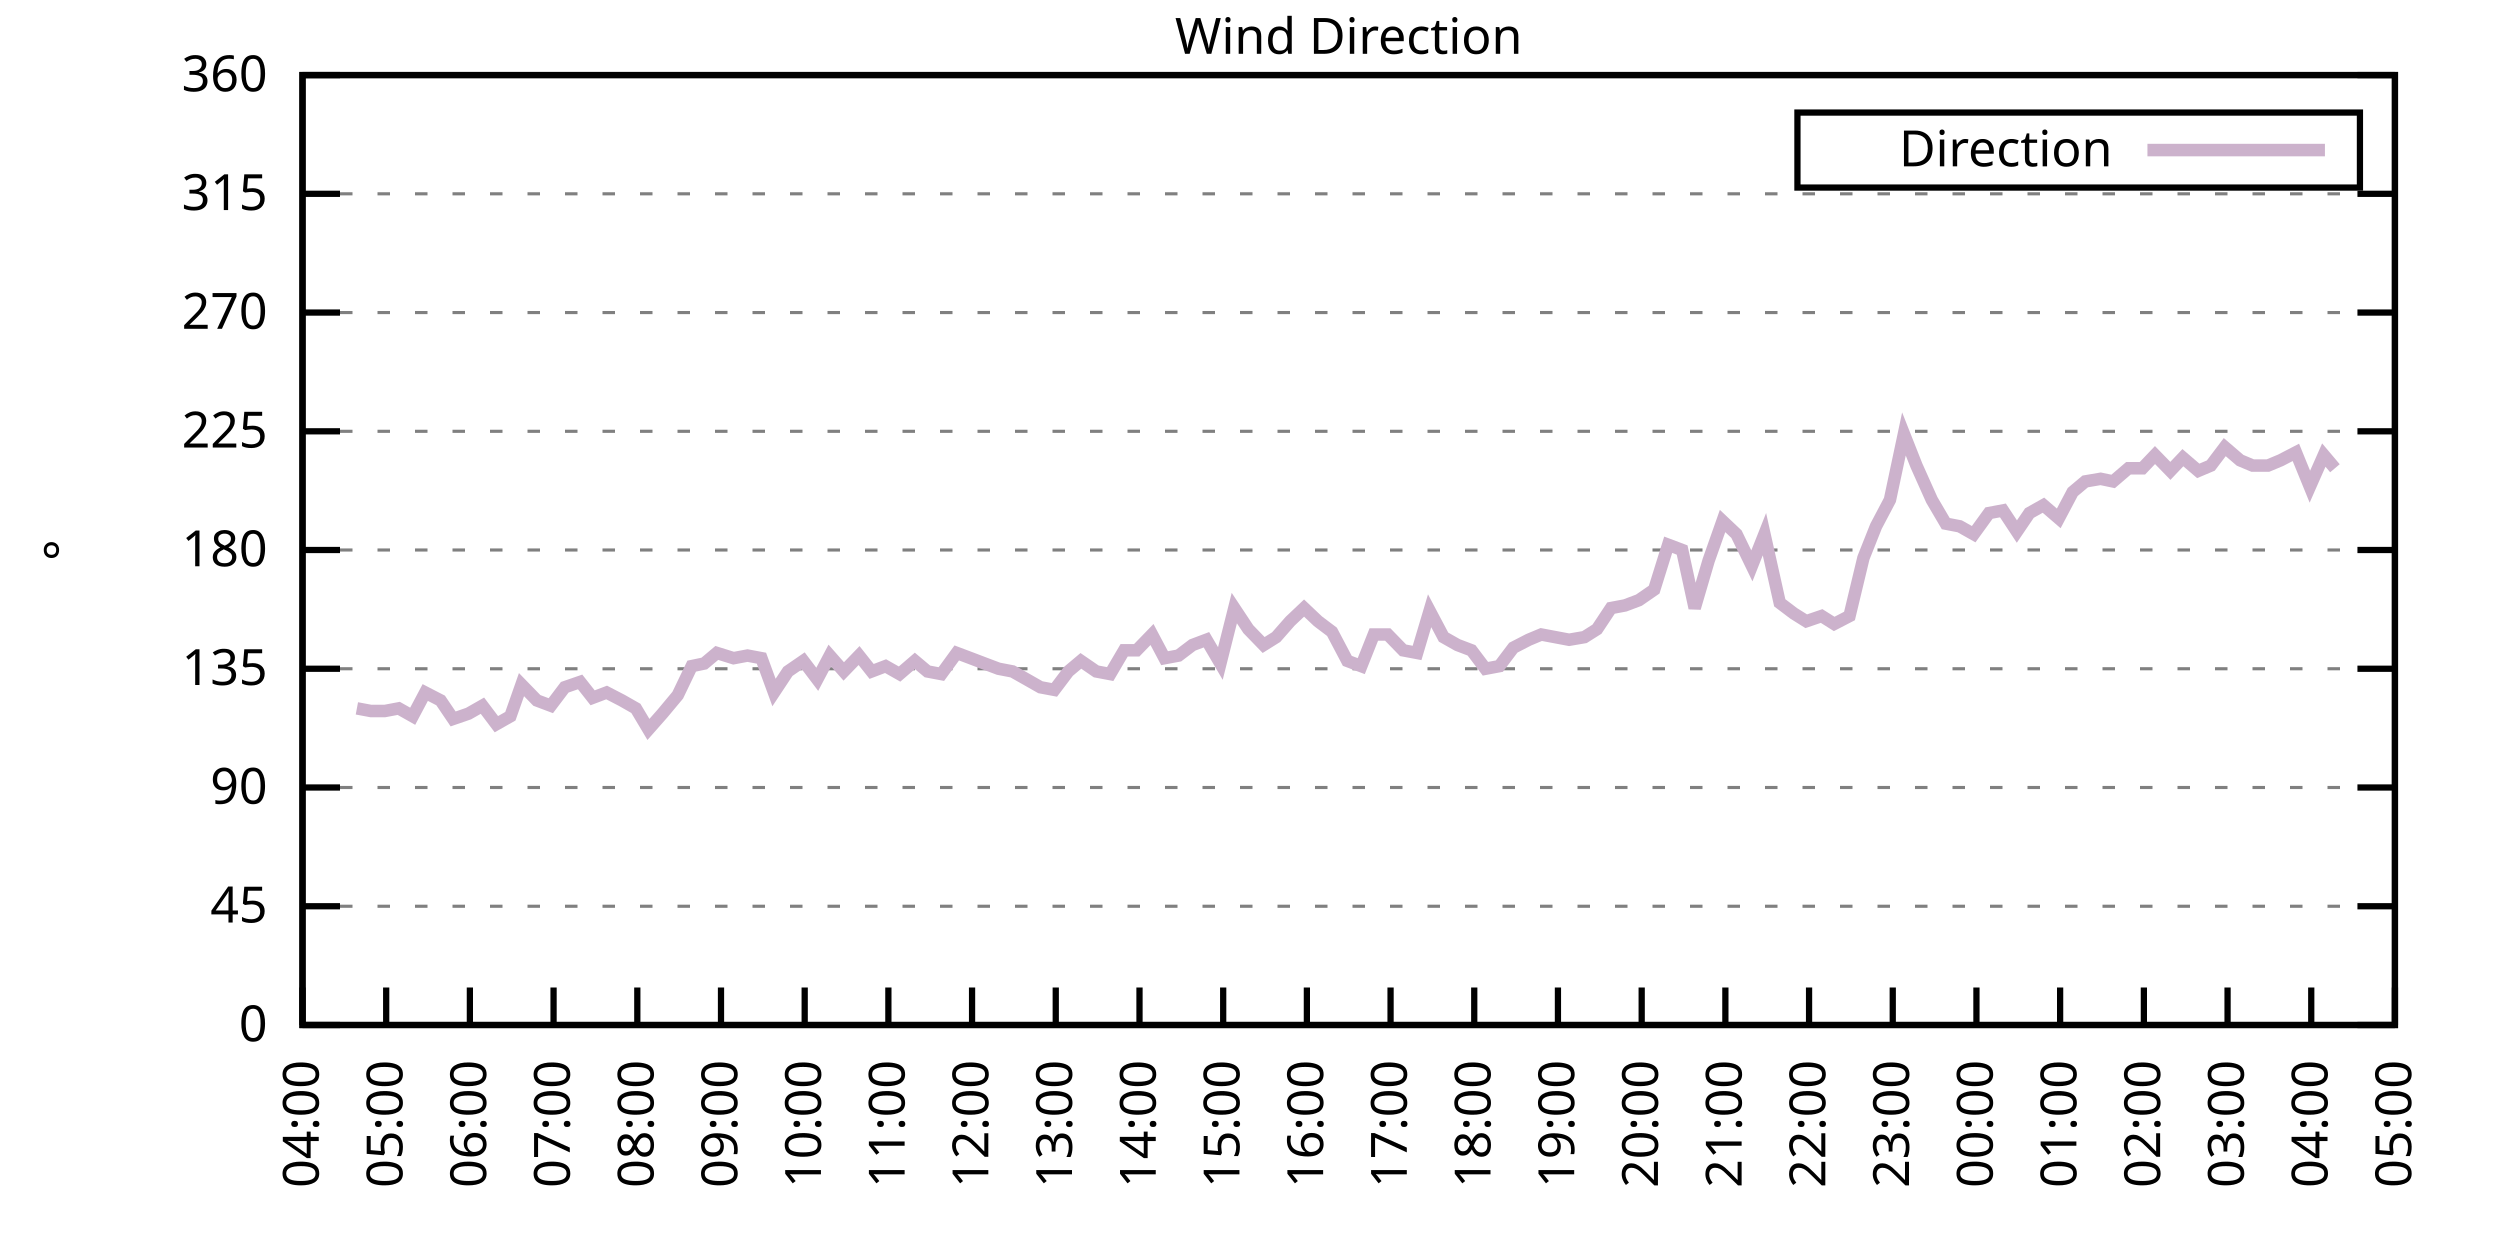
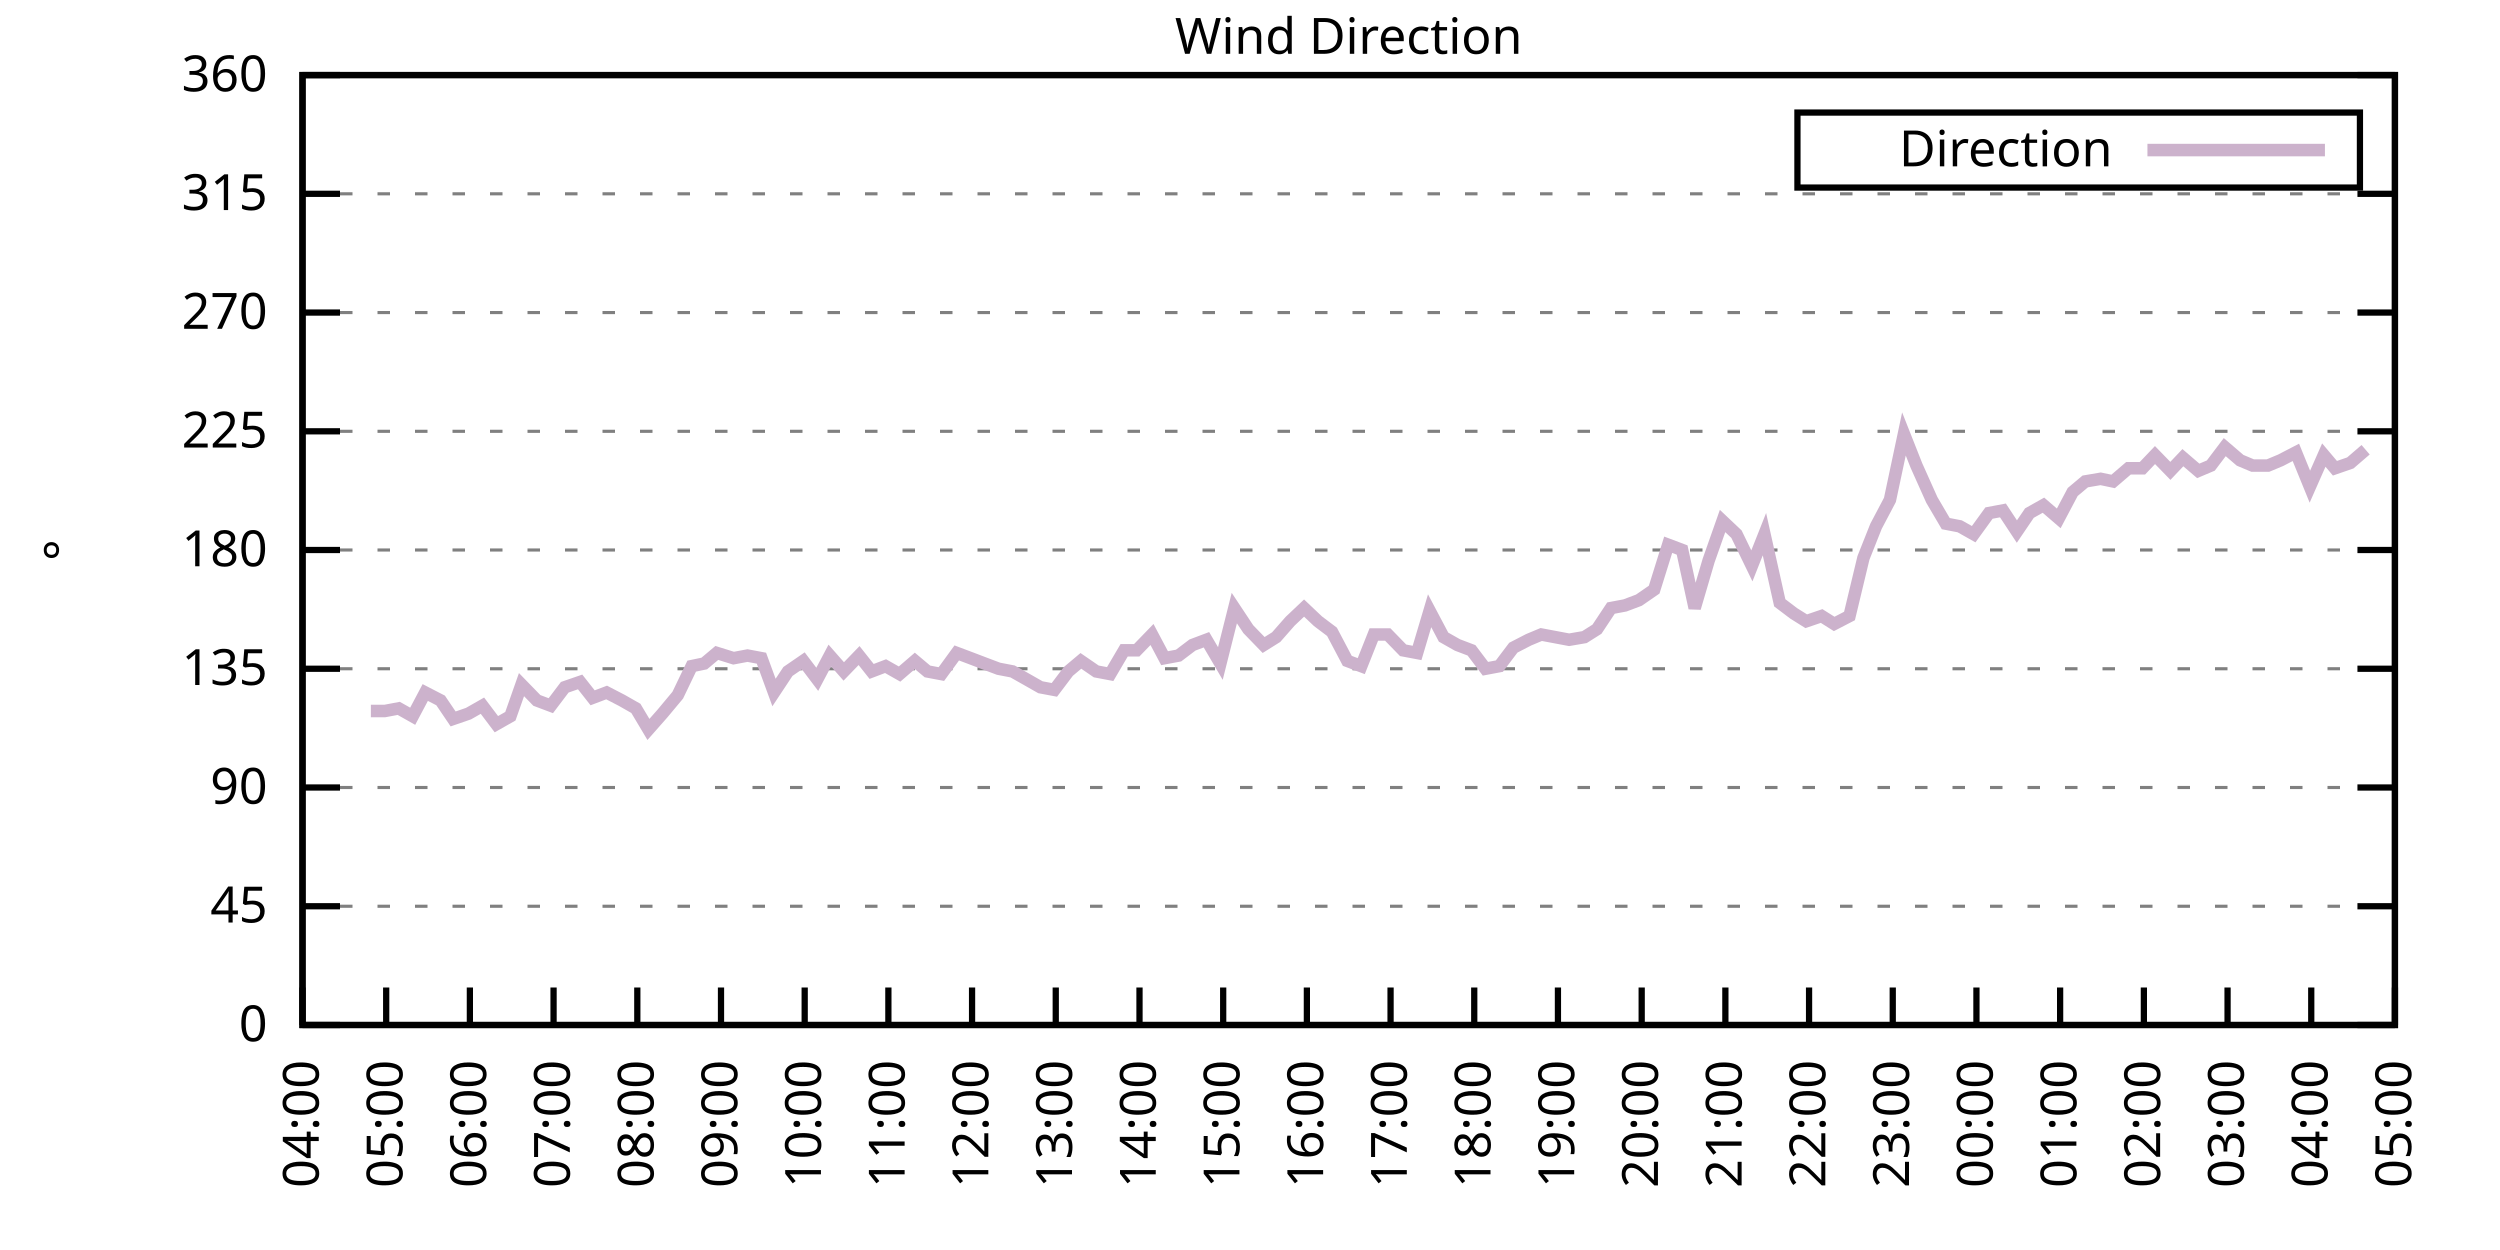
<svg xmlns="http://www.w3.org/2000/svg" xmlns:xlink="http://www.w3.org/1999/xlink" width="400" height="200" viewBox="0 0 400 200">
  <g id="gnuplot_canvas">
    <rect x="0" y="0" width="400" height="200" fill="none" />
    <defs>
      <circle id="gpDot" r="0.5" stroke-width="0.5" stroke="currentColor" />
      <path id="gpPt0" stroke-width="0.333" stroke="currentColor" d="M-1,0 h2 M0,-1 v2" />
      <path id="gpPt1" stroke-width="0.333" stroke="currentColor" d="M-1,-1 L1,1 M1,-1 L-1,1" />
      <path id="gpPt2" stroke-width="0.333" stroke="currentColor" d="M-1,0 L1,0 M0,-1 L0,1 M-1,-1 L1,1 M-1,1 L1,-1" />
      <rect id="gpPt3" stroke-width="0.333" stroke="currentColor" x="-1" y="-1" width="2" height="2" />
      <rect id="gpPt4" stroke-width="0.333" stroke="currentColor" fill="currentColor" x="-1" y="-1" width="2" height="2" />
      <circle id="gpPt5" stroke-width="0.333" stroke="currentColor" cx="0" cy="0" r="1" />
      <use xlink:href="#gpPt5" id="gpPt6" fill="currentColor" stroke="none" />
      <path id="gpPt7" stroke-width="0.333" stroke="currentColor" d="M0,-1.33 L-1.33,0.67 L1.33,0.67 z" />
      <use xlink:href="#gpPt7" id="gpPt8" fill="currentColor" stroke="none" />
      <use xlink:href="#gpPt7" id="gpPt9" stroke="currentColor" transform="rotate(180)" />
      <use xlink:href="#gpPt9" id="gpPt10" fill="currentColor" stroke="none" />
      <use xlink:href="#gpPt3" id="gpPt11" stroke="currentColor" transform="rotate(45)" />
      <use xlink:href="#gpPt11" id="gpPt12" fill="currentColor" stroke="none" />
      <path id="gpPt13" stroke-width="0.333" stroke="currentColor" d="M0,1.330 L1.265,0.411 L0.782,-1.067 L-0.782,-1.076 L-1.265,0.411 z" />
      <use xlink:href="#gpPt13" id="gpPt14" fill="currentColor" stroke="none" />
      <filter id="textbox" filterUnits="objectBoundingBox" x="0" y="0" height="1" width="1">
        <feFlood flood-color="white" flood-opacity="1" result="bgnd" />
        <feComposite in="SourceGraphic" in2="bgnd" operator="atop" />
      </filter>
      <filter id="greybox" filterUnits="objectBoundingBox" x="0" y="0" height="1" width="1">
        <feFlood flood-color="lightgrey" flood-opacity="1" result="grey" />
        <feComposite in="SourceGraphic" in2="grey" operator="atop" />
      </filter>
    </defs>
    <g fill="none" color="white" stroke="currentColor" stroke-width="1.00" stroke-linecap="butt" stroke-linejoin="miter">
</g>
    <g fill="none" color="black" stroke="currentColor" stroke-width="1.00" stroke-linecap="butt" stroke-linejoin="miter">
      <g stroke="none" shape-rendering="crispEdges">
        <polygon fill="rgb(255, 255, 255)" points="48.40,164.00 383.18,164.00 383.18,12.02 48.40,12.02 " />
      </g>
    </g>
    <g fill="none" color="black" stroke="currentColor" stroke-width="1.00" stroke-linecap="butt" stroke-linejoin="miter">
</g>
    <g fill="none" color="black" stroke="black" stroke-width="0.50" stroke-linecap="butt" stroke-linejoin="miter">
</g>
    <g fill="none" color="gray" stroke="currentColor" stroke-width="0.50" stroke-linecap="butt" stroke-linejoin="miter">
      <path stroke="gray" stroke-dasharray="2,4" class="gridline" d="M48.40,164.00 L383.19,164.00  " />
    </g>
    <g fill="none" color="gray" stroke="gray" stroke-width="1.00" stroke-linecap="butt" stroke-linejoin="miter">
</g>
    <g fill="none" color="black" stroke="currentColor" stroke-width="1.00" stroke-linecap="butt" stroke-linejoin="miter">
      <path stroke="black" d="M48.40,164.00 L54.40,164.00 M383.19,164.00 L377.19,164.00  " />
      <g transform="translate(42.80,166.60)" stroke="none" fill="black" font-family="Sans" font-size="8.00" text-anchor="end">
        <text>
          <tspan font-family="Sans"> 0</tspan>
        </text>
      </g>
    </g>
    <g fill="none" color="black" stroke="currentColor" stroke-width="1.00" stroke-linecap="butt" stroke-linejoin="miter">
</g>
    <g fill="none" color="black" stroke="black" stroke-width="0.50" stroke-linecap="butt" stroke-linejoin="miter">
</g>
    <g fill="none" color="gray" stroke="currentColor" stroke-width="0.50" stroke-linecap="butt" stroke-linejoin="miter">
      <path stroke="gray" stroke-dasharray="2,4" class="gridline" d="M48.40,145.00 L383.19,145.00  " />
    </g>
    <g fill="none" color="gray" stroke="gray" stroke-width="1.00" stroke-linecap="butt" stroke-linejoin="miter">
</g>
    <g fill="none" color="black" stroke="currentColor" stroke-width="1.00" stroke-linecap="butt" stroke-linejoin="miter">
      <path stroke="black" d="M48.40,145.00 L54.40,145.00 M383.19,145.00 L377.19,145.00  " />
      <g transform="translate(42.80,147.60)" stroke="none" fill="black" font-family="Sans" font-size="8.00" text-anchor="end">
        <text>
          <tspan font-family="Sans"> 45</tspan>
        </text>
      </g>
    </g>
    <g fill="none" color="black" stroke="currentColor" stroke-width="1.00" stroke-linecap="butt" stroke-linejoin="miter">
</g>
    <g fill="none" color="black" stroke="black" stroke-width="0.50" stroke-linecap="butt" stroke-linejoin="miter">
</g>
    <g fill="none" color="gray" stroke="currentColor" stroke-width="0.50" stroke-linecap="butt" stroke-linejoin="miter">
      <path stroke="gray" stroke-dasharray="2,4" class="gridline" d="M48.40,126.00 L383.19,126.00  " />
    </g>
    <g fill="none" color="gray" stroke="gray" stroke-width="1.00" stroke-linecap="butt" stroke-linejoin="miter">
</g>
    <g fill="none" color="black" stroke="currentColor" stroke-width="1.00" stroke-linecap="butt" stroke-linejoin="miter">
      <path stroke="black" d="M48.40,126.00 L54.40,126.00 M383.19,126.00 L377.19,126.00  " />
      <g transform="translate(42.80,128.60)" stroke="none" fill="black" font-family="Sans" font-size="8.00" text-anchor="end">
        <text>
          <tspan font-family="Sans"> 90</tspan>
        </text>
      </g>
    </g>
    <g fill="none" color="black" stroke="currentColor" stroke-width="1.00" stroke-linecap="butt" stroke-linejoin="miter">
</g>
    <g fill="none" color="black" stroke="black" stroke-width="0.50" stroke-linecap="butt" stroke-linejoin="miter">
</g>
    <g fill="none" color="gray" stroke="currentColor" stroke-width="0.50" stroke-linecap="butt" stroke-linejoin="miter">
      <path stroke="gray" stroke-dasharray="2,4" class="gridline" d="M48.40,107.00 L383.19,107.00  " />
    </g>
    <g fill="none" color="gray" stroke="gray" stroke-width="1.00" stroke-linecap="butt" stroke-linejoin="miter">
</g>
    <g fill="none" color="black" stroke="currentColor" stroke-width="1.00" stroke-linecap="butt" stroke-linejoin="miter">
      <path stroke="black" d="M48.40,107.00 L54.40,107.00 M383.19,107.00 L377.19,107.00  " />
      <g transform="translate(42.80,109.60)" stroke="none" fill="black" font-family="Sans" font-size="8.00" text-anchor="end">
        <text>
          <tspan font-family="Sans"> 135</tspan>
        </text>
      </g>
    </g>
    <g fill="none" color="black" stroke="currentColor" stroke-width="1.00" stroke-linecap="butt" stroke-linejoin="miter">
</g>
    <g fill="none" color="black" stroke="black" stroke-width="0.50" stroke-linecap="butt" stroke-linejoin="miter">
</g>
    <g fill="none" color="gray" stroke="currentColor" stroke-width="0.50" stroke-linecap="butt" stroke-linejoin="miter">
      <path stroke="gray" stroke-dasharray="2,4" class="gridline" d="M48.40,88.00 L383.19,88.00  " />
    </g>
    <g fill="none" color="gray" stroke="gray" stroke-width="1.00" stroke-linecap="butt" stroke-linejoin="miter">
</g>
    <g fill="none" color="black" stroke="currentColor" stroke-width="1.00" stroke-linecap="butt" stroke-linejoin="miter">
      <path stroke="black" d="M48.40,88.00 L54.40,88.00 M383.19,88.00 L377.19,88.00  " />
      <g transform="translate(42.80,90.60)" stroke="none" fill="black" font-family="Sans" font-size="8.00" text-anchor="end">
        <text>
          <tspan font-family="Sans"> 180</tspan>
        </text>
      </g>
    </g>
    <g fill="none" color="black" stroke="currentColor" stroke-width="1.00" stroke-linecap="butt" stroke-linejoin="miter">
</g>
    <g fill="none" color="black" stroke="black" stroke-width="0.50" stroke-linecap="butt" stroke-linejoin="miter">
</g>
    <g fill="none" color="gray" stroke="currentColor" stroke-width="0.50" stroke-linecap="butt" stroke-linejoin="miter">
      <path stroke="gray" stroke-dasharray="2,4" class="gridline" d="M48.40,69.01 L383.19,69.01  " />
    </g>
    <g fill="none" color="gray" stroke="gray" stroke-width="1.00" stroke-linecap="butt" stroke-linejoin="miter">
</g>
    <g fill="none" color="black" stroke="currentColor" stroke-width="1.00" stroke-linecap="butt" stroke-linejoin="miter">
      <path stroke="black" d="M48.40,69.01 L54.40,69.01 M383.19,69.01 L377.19,69.01  " />
      <g transform="translate(42.80,71.61)" stroke="none" fill="black" font-family="Sans" font-size="8.00" text-anchor="end">
        <text>
          <tspan font-family="Sans"> 225</tspan>
        </text>
      </g>
    </g>
    <g fill="none" color="black" stroke="currentColor" stroke-width="1.00" stroke-linecap="butt" stroke-linejoin="miter">
</g>
    <g fill="none" color="black" stroke="black" stroke-width="0.50" stroke-linecap="butt" stroke-linejoin="miter">
</g>
    <g fill="none" color="gray" stroke="currentColor" stroke-width="0.50" stroke-linecap="butt" stroke-linejoin="miter">
      <path stroke="gray" stroke-dasharray="2,4" class="gridline" d="M48.40,50.01 L383.19,50.01  " />
    </g>
    <g fill="none" color="gray" stroke="gray" stroke-width="1.00" stroke-linecap="butt" stroke-linejoin="miter">
</g>
    <g fill="none" color="black" stroke="currentColor" stroke-width="1.00" stroke-linecap="butt" stroke-linejoin="miter">
      <path stroke="black" d="M48.40,50.01 L54.40,50.01 M383.19,50.01 L377.19,50.01  " />
      <g transform="translate(42.80,52.61)" stroke="none" fill="black" font-family="Sans" font-size="8.00" text-anchor="end">
        <text>
          <tspan font-family="Sans"> 270</tspan>
        </text>
      </g>
    </g>
    <g fill="none" color="black" stroke="currentColor" stroke-width="1.00" stroke-linecap="butt" stroke-linejoin="miter">
</g>
    <g fill="none" color="black" stroke="black" stroke-width="0.50" stroke-linecap="butt" stroke-linejoin="miter">
</g>
    <g fill="none" color="gray" stroke="currentColor" stroke-width="0.50" stroke-linecap="butt" stroke-linejoin="miter">
      <path stroke="gray" stroke-dasharray="2,4" class="gridline" d="M48.40,31.01 L383.19,31.01  " />
    </g>
    <g fill="none" color="gray" stroke="gray" stroke-width="1.00" stroke-linecap="butt" stroke-linejoin="miter">
</g>
    <g fill="none" color="black" stroke="currentColor" stroke-width="1.00" stroke-linecap="butt" stroke-linejoin="miter">
      <path stroke="black" d="M48.40,31.01 L54.40,31.01 M383.19,31.01 L377.19,31.01  " />
      <g transform="translate(42.80,33.61)" stroke="none" fill="black" font-family="Sans" font-size="8.00" text-anchor="end">
        <text>
          <tspan font-family="Sans"> 315</tspan>
        </text>
      </g>
    </g>
    <g fill="none" color="black" stroke="currentColor" stroke-width="1.00" stroke-linecap="butt" stroke-linejoin="miter">
</g>
    <g fill="none" color="black" stroke="black" stroke-width="0.50" stroke-linecap="butt" stroke-linejoin="miter">
</g>
    <g fill="none" color="gray" stroke="currentColor" stroke-width="0.50" stroke-linecap="butt" stroke-linejoin="miter">
      <path stroke="gray" stroke-dasharray="2,4" class="gridline" d="M48.40,12.01 L383.19,12.01  " />
    </g>
    <g fill="none" color="gray" stroke="gray" stroke-width="1.00" stroke-linecap="butt" stroke-linejoin="miter">
</g>
    <g fill="none" color="black" stroke="currentColor" stroke-width="1.00" stroke-linecap="butt" stroke-linejoin="miter">
      <path stroke="black" d="M48.40,12.01 L54.40,12.01 M383.19,12.01 L377.19,12.01  " />
      <g transform="translate(42.80,14.61)" stroke="none" fill="black" font-family="Sans" font-size="8.00" text-anchor="end">
        <text>
          <tspan font-family="Sans"> 360</tspan>
        </text>
      </g>
    </g>
    <g fill="none" color="black" stroke="currentColor" stroke-width="1.00" stroke-linecap="butt" stroke-linejoin="miter">
      <path stroke="black" d="M48.40,164.00 L48.40,158.00  " />
      <g transform="translate(51.00,169.60) rotate(270.00)" stroke="none" fill="black" font-family="Sans" font-size="8.00" text-anchor="end">
        <text>
          <tspan font-family="Sans">04:00</tspan>
        </text>
      </g>
    </g>
    <g fill="none" color="black" stroke="currentColor" stroke-width="1.00" stroke-linecap="butt" stroke-linejoin="miter">
      <path stroke="black" d="M61.79,164.00 L61.79,158.00  " />
      <g transform="translate(64.39,169.60) rotate(270.00)" stroke="none" fill="black" font-family="Sans" font-size="8.00" text-anchor="end">
        <text>
          <tspan font-family="Sans">05:00</tspan>
        </text>
      </g>
    </g>
    <g fill="none" color="black" stroke="currentColor" stroke-width="1.00" stroke-linecap="butt" stroke-linejoin="miter">
      <path stroke="black" d="M75.18,164.00 L75.18,158.00  " />
      <g transform="translate(77.78,169.60) rotate(270.00)" stroke="none" fill="black" font-family="Sans" font-size="8.00" text-anchor="end">
        <text>
          <tspan font-family="Sans">06:00</tspan>
        </text>
      </g>
    </g>
    <g fill="none" color="black" stroke="currentColor" stroke-width="1.00" stroke-linecap="butt" stroke-linejoin="miter">
      <path stroke="black" d="M88.57,164.00 L88.57,158.00  " />
      <g transform="translate(91.17,169.60) rotate(270.00)" stroke="none" fill="black" font-family="Sans" font-size="8.00" text-anchor="end">
        <text>
          <tspan font-family="Sans">07:00</tspan>
        </text>
      </g>
    </g>
    <g fill="none" color="black" stroke="currentColor" stroke-width="1.00" stroke-linecap="butt" stroke-linejoin="miter">
      <path stroke="black" d="M101.97,164.00 L101.97,158.00  " />
      <g transform="translate(104.57,169.60) rotate(270.00)" stroke="none" fill="black" font-family="Sans" font-size="8.00" text-anchor="end">
        <text>
          <tspan font-family="Sans">08:00</tspan>
        </text>
      </g>
    </g>
    <g fill="none" color="black" stroke="currentColor" stroke-width="1.00" stroke-linecap="butt" stroke-linejoin="miter">
      <path stroke="black" d="M115.36,164.00 L115.36,158.00  " />
      <g transform="translate(117.96,169.60) rotate(270.00)" stroke="none" fill="black" font-family="Sans" font-size="8.00" text-anchor="end">
        <text>
          <tspan font-family="Sans">09:00</tspan>
        </text>
      </g>
    </g>
    <g fill="none" color="black" stroke="currentColor" stroke-width="1.00" stroke-linecap="butt" stroke-linejoin="miter">
      <path stroke="black" d="M128.75,164.00 L128.75,158.00  " />
      <g transform="translate(131.35,169.60) rotate(270.00)" stroke="none" fill="black" font-family="Sans" font-size="8.00" text-anchor="end">
        <text>
          <tspan font-family="Sans">10:00</tspan>
        </text>
      </g>
    </g>
    <g fill="none" color="black" stroke="currentColor" stroke-width="1.00" stroke-linecap="butt" stroke-linejoin="miter">
      <path stroke="black" d="M142.14,164.00 L142.14,158.00  " />
      <g transform="translate(144.74,169.60) rotate(270.00)" stroke="none" fill="black" font-family="Sans" font-size="8.00" text-anchor="end">
        <text>
          <tspan font-family="Sans">11:00</tspan>
        </text>
      </g>
    </g>
    <g fill="none" color="black" stroke="currentColor" stroke-width="1.00" stroke-linecap="butt" stroke-linejoin="miter">
      <path stroke="black" d="M155.53,164.00 L155.53,158.00  " />
      <g transform="translate(158.13,169.60) rotate(270.00)" stroke="none" fill="black" font-family="Sans" font-size="8.00" text-anchor="end">
        <text>
          <tspan font-family="Sans">12:00</tspan>
        </text>
      </g>
    </g>
    <g fill="none" color="black" stroke="currentColor" stroke-width="1.00" stroke-linecap="butt" stroke-linejoin="miter">
      <path stroke="black" d="M168.92,164.00 L168.92,158.00  " />
      <g transform="translate(171.52,169.60) rotate(270.00)" stroke="none" fill="black" font-family="Sans" font-size="8.00" text-anchor="end">
        <text>
          <tspan font-family="Sans">13:00</tspan>
        </text>
      </g>
    </g>
    <g fill="none" color="black" stroke="currentColor" stroke-width="1.00" stroke-linecap="butt" stroke-linejoin="miter">
      <path stroke="black" d="M182.32,164.00 L182.32,158.00  " />
      <g transform="translate(184.92,169.60) rotate(270.00)" stroke="none" fill="black" font-family="Sans" font-size="8.00" text-anchor="end">
        <text>
          <tspan font-family="Sans">14:00</tspan>
        </text>
      </g>
    </g>
    <g fill="none" color="black" stroke="currentColor" stroke-width="1.00" stroke-linecap="butt" stroke-linejoin="miter">
      <path stroke="black" d="M195.71,164.00 L195.71,158.00  " />
      <g transform="translate(198.31,169.60) rotate(270.00)" stroke="none" fill="black" font-family="Sans" font-size="8.00" text-anchor="end">
        <text>
          <tspan font-family="Sans">15:00</tspan>
        </text>
      </g>
    </g>
    <g fill="none" color="black" stroke="currentColor" stroke-width="1.00" stroke-linecap="butt" stroke-linejoin="miter">
      <path stroke="black" d="M209.10,164.00 L209.10,158.00  " />
      <g transform="translate(211.70,169.60) rotate(270.00)" stroke="none" fill="black" font-family="Sans" font-size="8.00" text-anchor="end">
        <text>
          <tspan font-family="Sans">16:00</tspan>
        </text>
      </g>
    </g>
    <g fill="none" color="black" stroke="currentColor" stroke-width="1.00" stroke-linecap="butt" stroke-linejoin="miter">
      <path stroke="black" d="M222.49,164.00 L222.49,158.00  " />
      <g transform="translate(225.09,169.60) rotate(270.00)" stroke="none" fill="black" font-family="Sans" font-size="8.00" text-anchor="end">
        <text>
          <tspan font-family="Sans">17:00</tspan>
        </text>
      </g>
    </g>
    <g fill="none" color="black" stroke="currentColor" stroke-width="1.00" stroke-linecap="butt" stroke-linejoin="miter">
      <path stroke="black" d="M235.88,164.00 L235.88,158.00  " />
      <g transform="translate(238.48,169.60) rotate(270.00)" stroke="none" fill="black" font-family="Sans" font-size="8.00" text-anchor="end">
        <text>
          <tspan font-family="Sans">18:00</tspan>
        </text>
      </g>
    </g>
    <g fill="none" color="black" stroke="currentColor" stroke-width="1.00" stroke-linecap="butt" stroke-linejoin="miter">
      <path stroke="black" d="M249.27,164.00 L249.27,158.00  " />
      <g transform="translate(251.87,169.60) rotate(270.00)" stroke="none" fill="black" font-family="Sans" font-size="8.00" text-anchor="end">
        <text>
          <tspan font-family="Sans">19:00</tspan>
        </text>
      </g>
    </g>
    <g fill="none" color="black" stroke="currentColor" stroke-width="1.00" stroke-linecap="butt" stroke-linejoin="miter">
      <path stroke="black" d="M262.67,164.00 L262.67,158.00  " />
      <g transform="translate(265.27,169.60) rotate(270.00)" stroke="none" fill="black" font-family="Sans" font-size="8.00" text-anchor="end">
        <text>
          <tspan font-family="Sans">20:00</tspan>
        </text>
      </g>
    </g>
    <g fill="none" color="black" stroke="currentColor" stroke-width="1.00" stroke-linecap="butt" stroke-linejoin="miter">
      <path stroke="black" d="M276.06,164.00 L276.06,158.00  " />
      <g transform="translate(278.66,169.60) rotate(270.00)" stroke="none" fill="black" font-family="Sans" font-size="8.00" text-anchor="end">
        <text>
          <tspan font-family="Sans">21:00</tspan>
        </text>
      </g>
    </g>
    <g fill="none" color="black" stroke="currentColor" stroke-width="1.00" stroke-linecap="butt" stroke-linejoin="miter">
      <path stroke="black" d="M289.45,164.00 L289.45,158.00  " />
      <g transform="translate(292.05,169.60) rotate(270.00)" stroke="none" fill="black" font-family="Sans" font-size="8.00" text-anchor="end">
        <text>
          <tspan font-family="Sans">22:00</tspan>
        </text>
      </g>
    </g>
    <g fill="none" color="black" stroke="currentColor" stroke-width="1.00" stroke-linecap="butt" stroke-linejoin="miter">
      <path stroke="black" d="M302.84,164.00 L302.84,158.00  " />
      <g transform="translate(305.44,169.60) rotate(270.00)" stroke="none" fill="black" font-family="Sans" font-size="8.00" text-anchor="end">
        <text>
          <tspan font-family="Sans">23:00</tspan>
        </text>
      </g>
    </g>
    <g fill="none" color="black" stroke="currentColor" stroke-width="1.00" stroke-linecap="butt" stroke-linejoin="miter">
      <path stroke="black" d="M316.23,164.00 L316.23,158.00  " />
      <g transform="translate(318.83,169.60) rotate(270.00)" stroke="none" fill="black" font-family="Sans" font-size="8.00" text-anchor="end">
        <text>
          <tspan font-family="Sans">00:00</tspan>
        </text>
      </g>
    </g>
    <g fill="none" color="black" stroke="currentColor" stroke-width="1.00" stroke-linecap="butt" stroke-linejoin="miter">
      <path stroke="black" d="M329.62,164.00 L329.62,158.00  " />
      <g transform="translate(332.22,169.60) rotate(270.00)" stroke="none" fill="black" font-family="Sans" font-size="8.00" text-anchor="end">
        <text>
          <tspan font-family="Sans">01:00</tspan>
        </text>
      </g>
    </g>
    <g fill="none" color="black" stroke="currentColor" stroke-width="1.00" stroke-linecap="butt" stroke-linejoin="miter">
      <path stroke="black" d="M343.02,164.00 L343.02,158.00  " />
      <g transform="translate(345.62,169.60) rotate(270.00)" stroke="none" fill="black" font-family="Sans" font-size="8.00" text-anchor="end">
        <text>
          <tspan font-family="Sans">02:00</tspan>
        </text>
      </g>
    </g>
    <g fill="none" color="black" stroke="currentColor" stroke-width="1.00" stroke-linecap="butt" stroke-linejoin="miter">
      <path stroke="black" d="M356.41,164.00 L356.41,158.00  " />
      <g transform="translate(359.01,169.60) rotate(270.00)" stroke="none" fill="black" font-family="Sans" font-size="8.00" text-anchor="end">
        <text>
          <tspan font-family="Sans">03:00</tspan>
        </text>
      </g>
    </g>
    <g fill="none" color="black" stroke="currentColor" stroke-width="1.00" stroke-linecap="butt" stroke-linejoin="miter">
      <path stroke="black" d="M369.80,164.00 L369.80,158.00  " />
      <g transform="translate(372.40,169.60) rotate(270.00)" stroke="none" fill="black" font-family="Sans" font-size="8.00" text-anchor="end">
        <text>
          <tspan font-family="Sans">04:00</tspan>
        </text>
      </g>
    </g>
    <g fill="none" color="black" stroke="currentColor" stroke-width="1.00" stroke-linecap="butt" stroke-linejoin="miter">
      <path stroke="black" d="M383.19,164.00 L383.19,158.00  " />
      <g transform="translate(385.79,169.60) rotate(270.00)" stroke="none" fill="black" font-family="Sans" font-size="8.00" text-anchor="end">
        <text>
          <tspan font-family="Sans">05:00</tspan>
        </text>
      </g>
    </g>
    <g fill="none" color="black" stroke="currentColor" stroke-width="1.00" stroke-linecap="butt" stroke-linejoin="miter">
</g>
    <g fill="none" color="black" stroke="currentColor" stroke-width="1.00" stroke-linecap="butt" stroke-linejoin="miter">
      <path stroke="black" d="M48.40,12.01 L48.40,164.00 L383.19,164.00 L383.19,12.01 L48.40,12.01 Z  " />
    </g>
    <g fill="none" color="black" stroke="currentColor" stroke-width="1.00" stroke-linecap="butt" stroke-linejoin="miter">
</g>
    <g fill="none" color="black" stroke="currentColor" stroke-width="1.00" stroke-linecap="butt" stroke-linejoin="miter">
      <path stroke="black" d="M287.59,30.01 L287.59,18.01 L377.59,18.01 L377.59,30.01 L287.59,30.01 Z  " />
    </g>
    <g id="Wind_direction_plot_1">
      <g fill="none" color="white" stroke="black" stroke-width="2.00" stroke-linecap="butt" stroke-linejoin="miter">
</g>
      <g fill="none" color="black" stroke="currentColor" stroke-width="2.00" stroke-linecap="butt" stroke-linejoin="miter">
        <g transform="translate(337.99,26.61)" stroke="none" fill="black" font-family="Sans" font-size="8.00" text-anchor="end">
          <text>
            <tspan font-family="Sans">Direction</tspan>
          </text>
        </g>
      </g>
      <g fill="none" color="black" stroke="currentColor" stroke-width="2.00" stroke-linecap="butt" stroke-linejoin="miter">
-         <path stroke="rgb(204, 178, 204)" d="M343.59,24.01 L371.99,24.01 M57.10,113.34 L59.34,113.76 L61.57,113.76 L63.80,113.34 L66.03,114.60 L68.04,110.80   L70.50,112.07 L72.50,115.03 L74.96,114.18 L77.19,112.91 L79.42,115.87 L81.66,114.60 L83.44,109.54 L85.90,112.07   L88.13,112.91 L90.36,109.96 L92.82,109.11 L94.82,111.65 L97.06,110.80 L99.51,112.07 L101.74,113.34 L103.75,116.71   L105.98,114.18 L108.44,111.23 L110.67,106.58 L112.68,106.16 L114.69,104.47 L117.37,105.31 L119.60,104.89 L121.83,105.31   L123.84,110.80 L126.07,107.43 L128.53,105.74 L130.76,108.69 L132.77,104.89 L135.00,107.43 L137.45,104.89 L139.46,107.43   L141.69,106.58 L143.93,107.85 L146.38,105.74 L148.39,107.43 L150.62,107.85 L153.08,104.47 L155.31,105.31 L157.54,106.16   L159.77,107.00 L162.01,107.43 L164.24,108.69 L166.47,109.96 L168.70,110.38 L170.93,107.43 L172.94,105.74 L175.40,107.43   L177.63,107.85 L179.86,104.05 L181.87,104.05 L184.32,101.52 L186.33,105.31 L188.57,104.89 L190.80,103.20 L193.03,102.36   L195.26,106.16 L197.49,97.29 L199.73,100.67 L202.18,103.20 L204.19,101.94 L206.42,99.40 L208.65,97.29 L210.88,99.40   L213.12,101.09 L215.57,105.74 L217.80,106.58 L219.81,101.52 L222.04,101.52 L224.50,104.05 L226.73,104.47 L228.74,97.72   L230.97,101.94 L233.20,103.20 L235.44,104.05 L237.67,107.00 L239.90,106.58 L242.13,103.63 L244.59,102.36 L246.60,101.52   L248.83,101.94 L251.06,102.36 L253.51,101.94 L255.52,100.67 L257.76,97.29 L259.99,96.87 L262.22,96.03 L264.67,94.34   L266.91,87.16 L269.14,88.00 L271.15,97.29 L273.38,89.69 L275.61,83.36 L277.84,85.47 L280.30,90.54 L282.31,85.47   L284.76,96.45 L286.99,98.14 L289.00,99.40 L291.46,98.56 L293.47,99.83 L295.92,98.56 L298.15,89.27 L300.16,84.21   L302.39,79.98 L304.63,69.43 L306.63,74.49 L309.09,79.98 L311.32,83.78 L313.55,84.21 L315.79,85.47 L318.24,82.09   L320.47,81.67 L322.70,85.05 L324.71,82.09 L326.95,80.83 L329.40,82.94 L331.63,78.72 L333.64,77.03 L336.10,76.61   L338.10,77.03 L340.56,74.92 L342.79,74.92 L344.80,72.81 L347.26,75.34 L349.26,73.23 L351.72,75.34 L353.73,74.49   L355.96,71.54 L358.42,73.65 L360.42,74.49 L362.88,74.49 L364.89,73.65 L367.34,72.38 L369.58,77.87 L371.81,72.81   L373.59,74.92  " />
+         <path stroke="rgb(204, 178, 204)" d="M343.59,24.01 L371.99,24.01 M59.34,113.76 L61.57,113.76 L63.80,113.34 L66.03,114.60 L68.04,110.80 L70.50,112.07   L72.50,115.03 L74.96,114.18 L77.19,112.91 L79.42,115.87 L81.66,114.60 L83.44,109.54 L85.90,112.07 L88.13,112.91   L90.36,109.96 L92.82,109.11 L94.82,111.65 L97.06,110.80 L99.51,112.07 L101.74,113.34 L103.75,116.71 L105.98,114.18   L108.44,111.23 L110.67,106.58 L112.68,106.16 L114.69,104.47 L117.37,105.31 L119.60,104.89 L121.83,105.31 L123.84,110.80   L126.07,107.43 L128.53,105.74 L130.76,108.69 L132.77,104.89 L135.00,107.43 L137.45,104.89 L139.46,107.43 L141.69,106.58   L143.93,107.85 L146.38,105.74 L148.39,107.43 L150.62,107.85 L153.08,104.47 L155.31,105.31 L157.54,106.16 L159.77,107.00   L162.01,107.43 L164.24,108.69 L166.47,109.96 L168.70,110.38 L170.93,107.43 L172.94,105.74 L175.40,107.43 L177.63,107.85   L179.86,104.05 L181.87,104.05 L184.32,101.52 L186.33,105.31 L188.57,104.89 L190.80,103.20 L193.03,102.36 L195.26,106.16   L197.49,97.29 L199.73,100.67 L202.18,103.20 L204.19,101.94 L206.42,99.40 L208.65,97.29 L210.88,99.40 L213.12,101.09   L215.57,105.74 L217.80,106.58 L219.81,101.52 L222.04,101.52 L224.50,104.05 L226.73,104.47 L228.74,97.72 L230.97,101.94   L233.20,103.20 L235.44,104.05 L237.67,107.00 L239.90,106.58 L242.13,103.63 L244.59,102.36 L246.60,101.52 L248.83,101.94   L251.06,102.36 L253.51,101.94 L255.52,100.67 L257.76,97.29 L259.99,96.87 L262.22,96.03 L264.67,94.34 L266.91,87.16   L269.14,88.00 L271.15,97.29 L273.38,89.69 L275.61,83.36 L277.84,85.47 L280.30,90.54 L282.31,85.47 L284.76,96.45   L286.99,98.14 L289.00,99.40 L291.46,98.56 L293.47,99.83 L295.92,98.56 L298.15,89.27 L300.16,84.21 L302.39,79.98   L304.63,69.43 L306.63,74.49 L309.09,79.98 L311.32,83.78 L313.55,84.21 L315.79,85.47 L318.24,82.09 L320.47,81.67   L322.70,85.05 L324.71,82.09 L326.95,80.83 L329.40,82.94 L331.63,78.72 L333.64,77.03 L336.10,76.61 L338.10,77.03   L340.56,74.92 L342.79,74.92 L344.80,72.81 L347.26,75.34 L349.26,73.23 L351.72,75.34 L353.73,74.49 L355.96,71.54   L358.42,73.65 L360.42,74.49 L362.88,74.49 L364.89,73.65 L367.34,72.38 L369.58,77.87 L371.81,72.81 L373.59,74.92   L376.05,74.07 L378.50,71.96  " />
      </g>
    </g>
    <g fill="none" color="black" stroke="currentColor" stroke-width="2.00" stroke-linecap="butt" stroke-linejoin="miter">
</g>
    <g fill="none" color="black" stroke="black" stroke-width="1.00" stroke-linecap="butt" stroke-linejoin="miter">
</g>
    <g fill="none" color="black" stroke="currentColor" stroke-width="1.00" stroke-linecap="butt" stroke-linejoin="miter">
      <path stroke="black" d="M48.40,12.01 L48.40,164.00 L383.19,164.00 L383.19,12.01 L48.40,12.01 Z  " />
      <g transform="translate(12.80,88.01) rotate(270.00)" stroke="none" fill="black" font-family="Sans" font-size="8.00" text-anchor="middle">
        <text>
          <tspan font-family="Sans">°</tspan>
        </text>
      </g>
    </g>
    <g fill="none" color="black" stroke="currentColor" stroke-width="1.00" stroke-linecap="butt" stroke-linejoin="miter">
</g>
    <g fill="none" color="black" stroke="currentColor" stroke-width="1.00" stroke-linecap="butt" stroke-linejoin="miter">
      <g transform="translate(215.79,8.61)" stroke="none" fill="black" font-family="Sans" font-size="8.00" text-anchor="middle">
        <text>
          <tspan font-family="Sans">Wind Direction</tspan>
        </text>
      </g>
    </g>
    <g fill="none" color="black" stroke="currentColor" stroke-width="1.00" stroke-linecap="butt" stroke-linejoin="miter">
</g>
  </g>
</svg>
